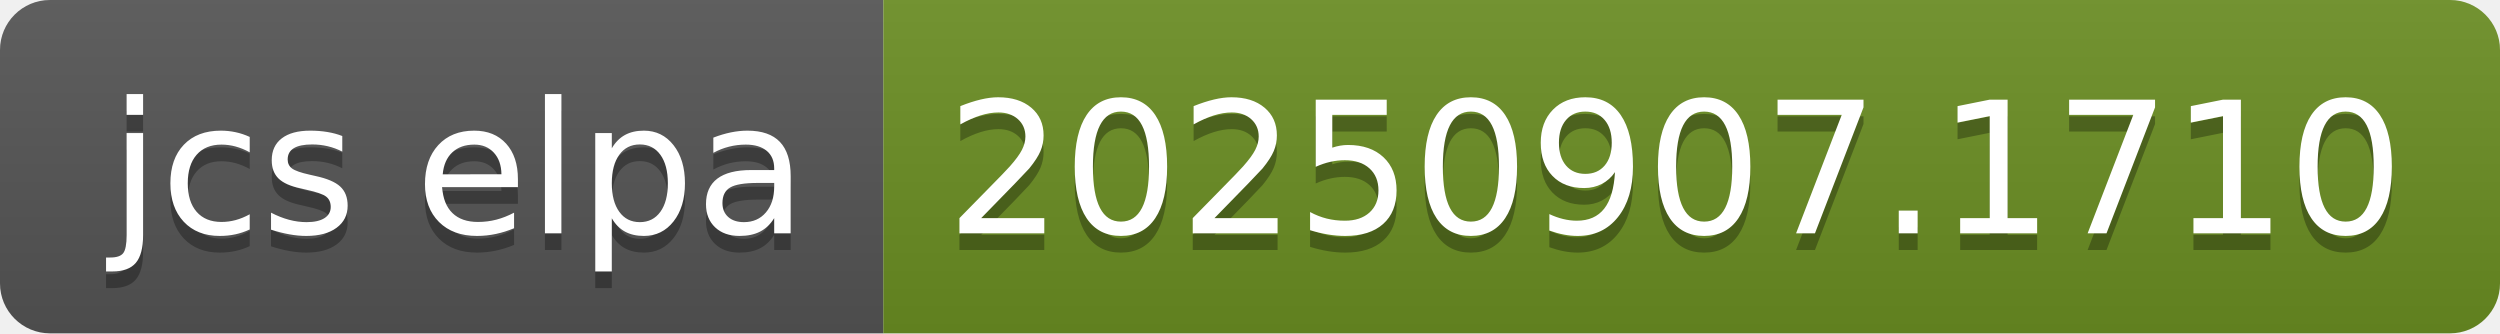
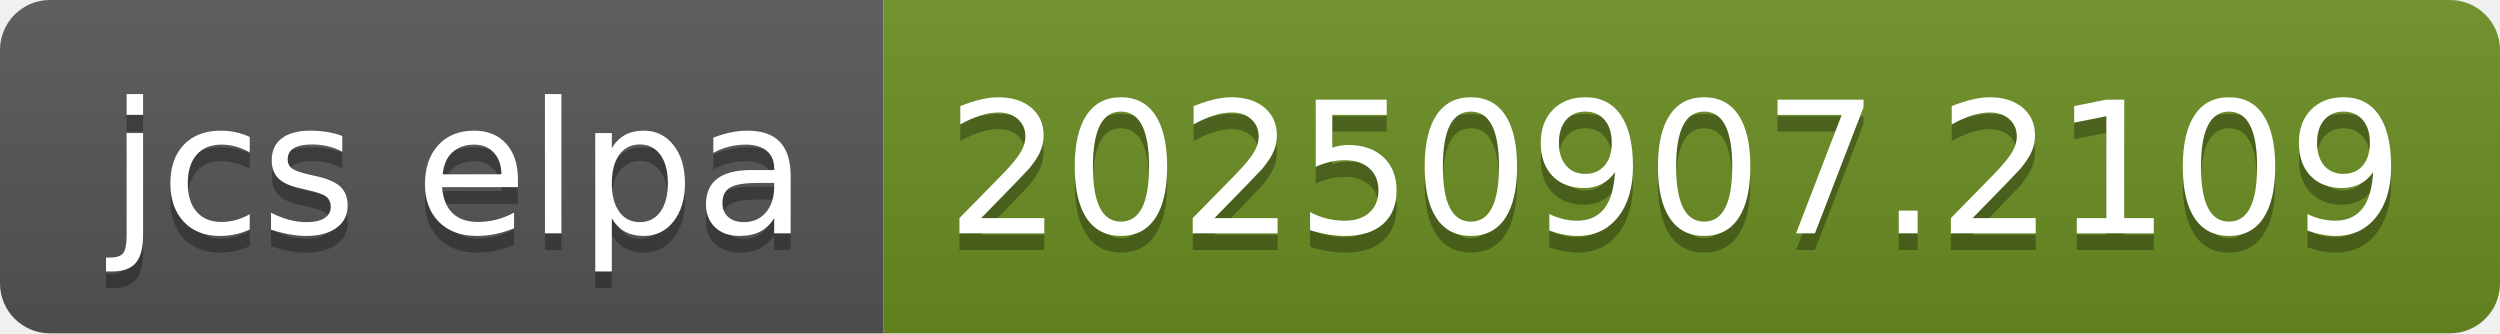
- <svg xmlns="http://www.w3.org/2000/svg" width="150" height="20" role="img" aria-label="jcs elpa: 20250907.1710">
+ <svg xmlns="http://www.w3.org/2000/svg" width="150" height="20" role="img" aria-label="jcs elpa: 20250907.2109">
  <linearGradient id="s" x2="0" y2="100%">
    <stop offset="0" stop-color="#bbb" stop-opacity=".1" />
    <stop offset="1" stop-opacity=".1" />
  </linearGradient>
  <clipPath id="r">
    <rect width="150" height="20" rx="3" fill="#fff" />
  </clipPath>
  <g clip-path="url(#r)">
    <rect width="53" height="20" fill="#555" />
    <rect x="53" width="97" height="20" fill="#6b8e23" />
    <rect width="150" height="20" fill="url(#s)" />
  </g>
  <g fill="#fff" text-anchor="middle" font-family="Verdana,Geneva,DejaVu Sans,sans-serif" text-rendering="geometricPrecision" font-size="110">
    <text aria-hidden="true" x="275" y="150" fill="#010101" fill-opacity=".3" transform="scale(.1)" textLength="430">jcs elpa</text>
    <text x="275" y="140" transform="scale(.1)" fill="#fff" textLength="430">jcs elpa</text>
-     <text aria-hidden="true" x="1005" y="150" fill="#010101" fill-opacity=".3" transform="scale(.1)" textLength="870">20250907.1710</text>
-     <text x="1005" y="140" transform="scale(.1)" fill="#fff" textLength="870">20250907.1710</text>
+     <text aria-hidden="true" x="1005" y="150" fill="#010101" fill-opacity=".3" transform="scale(.1)" textLength="870">20250907.2109</text>
+     <text x="1005" y="140" transform="scale(.1)" fill="#fff" textLength="870">20250907.2109</text>
  </g>
</svg>
